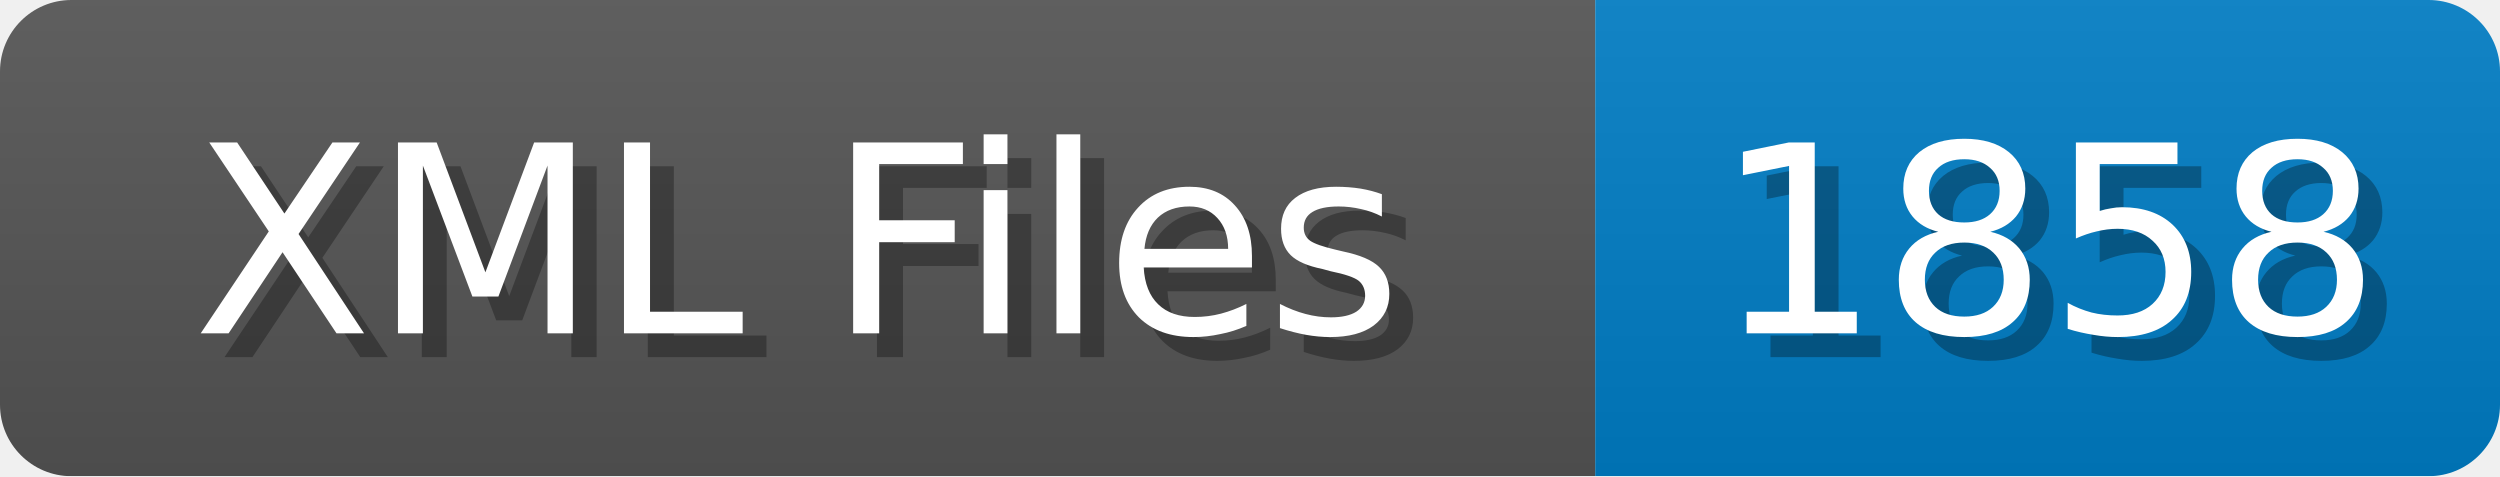
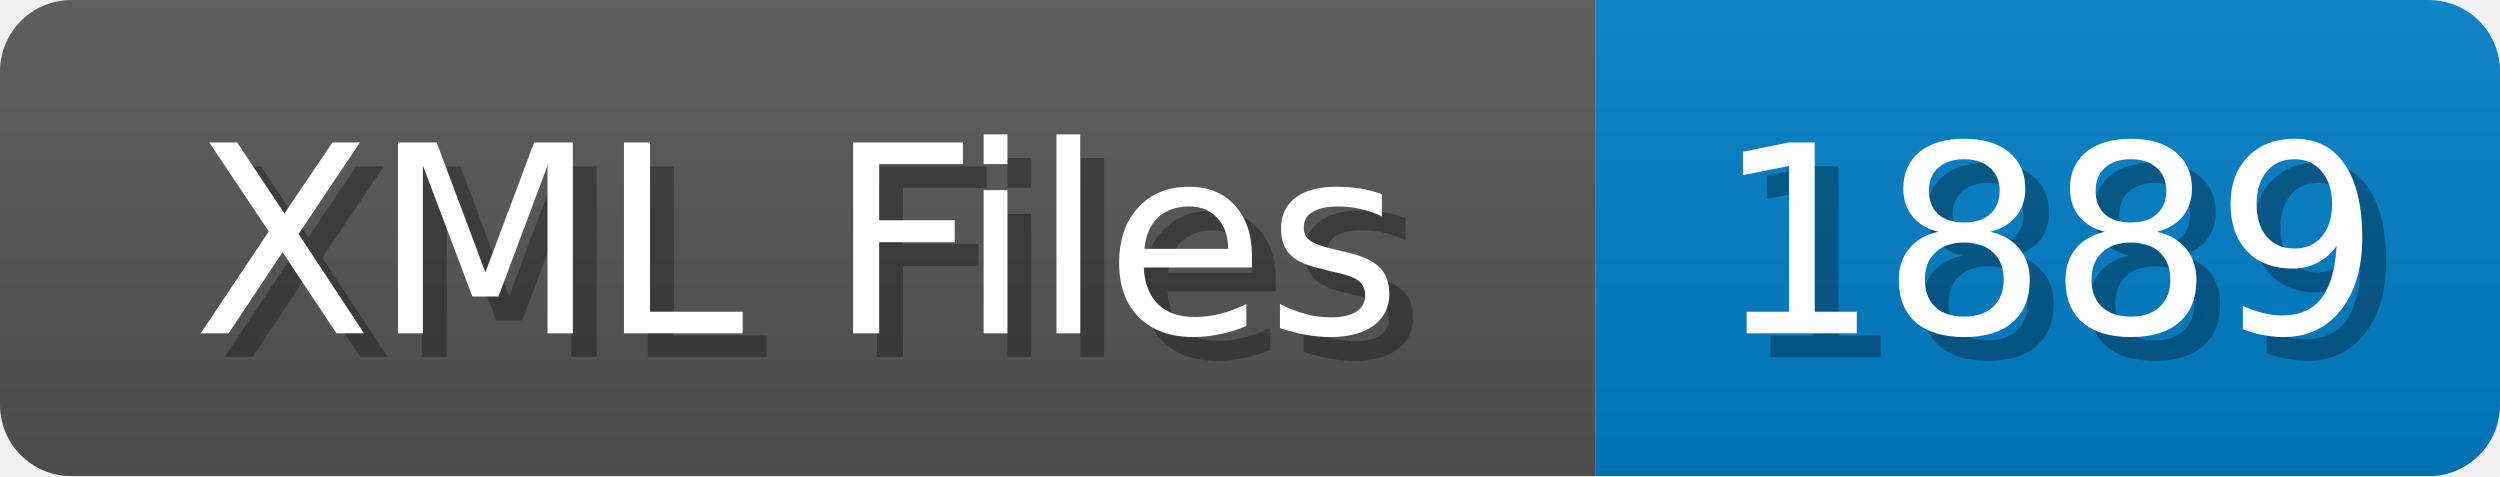
<svg xmlns="http://www.w3.org/2000/svg" width="105" height="20">
  <linearGradient id="b" x2="0" y2="100%">
    <stop offset="0" stop-color="#bbb" stop-opacity=".1" />
    <stop offset="1" stop-opacity=".1" />
  </linearGradient>
  <mask id="anybadge_1">
    <rect width="105" height="20" rx="3" fill="#fff" />
  </mask>
  <g mask="url(#anybadge_1)">
    <path fill="#555" d="M0 0h67v20H0z" />
    <path fill="#007ec6" d="M67 0h38v20H67z" />
    <path fill="url(#b)" d="M0 0h105v20H0z" />
  </g>
  <g fill="#fff" text-anchor="middle" font-family="DejaVu Sans,Verdana,Geneva,sans-serif" font-size="11">
    <text x="34.5" y="15" fill="#010101" fill-opacity=".3">XML Files</text>
    <text x="33.5" y="14">XML Files</text>
  </g>
  <g fill="#fff" text-anchor="middle" font-family="DejaVu Sans,Verdana,Geneva,sans-serif" font-size="11">
-     <text x="87.0" y="15" fill="#010101" fill-opacity=".3">1858</text>
-     <text x="86.0" y="14">1858</text>
+     <text x="87.0" y="15" fill="#010101" fill-opacity=".3">1889</text>
+     <text x="86.0" y="14">1889</text>
  </g>
</svg>
